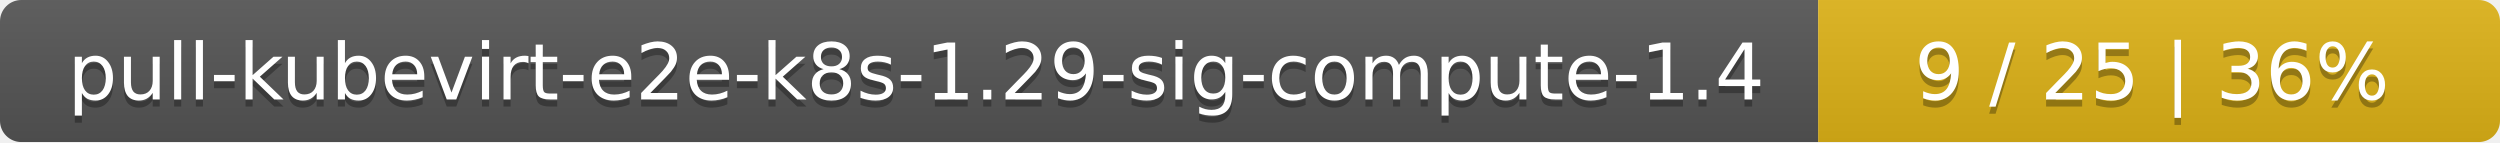
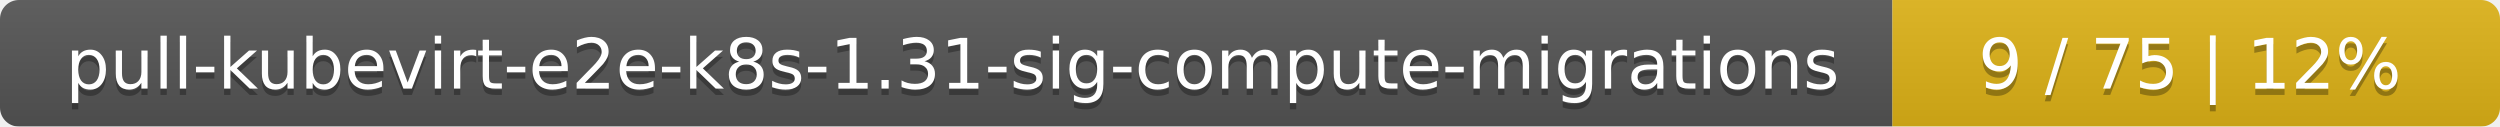
- <svg xmlns="http://www.w3.org/2000/svg" width="352" height="20">
+ <svg xmlns="http://www.w3.org/2000/svg" width="395" height="20">
  <linearGradient id="smooth" x2="0" y2="100%">
    <stop offset="0" stop-color="#bbb" stop-opacity=".1" />
    <stop offset="1" stop-opacity=".1" />
  </linearGradient>
  <mask id="round">
-     <rect width="352" height="20" rx="3" fill="#fff" />
+     <rect width="395" height="20" rx="3" fill="#fff" />
  </mask>
  <g mask="url(#round)">
-     <rect width="256" height="20" fill="#555" />
-     <rect x="256" width="96" height="20" fill="#dfb317" />
-     <rect width="352" height="20" fill="url(#smooth)" />
+     <rect width="299" height="20" fill="#555" />
+     <rect x="299" width="96" height="20" fill="#dfb317" />
+     <rect width="395" height="20" fill="url(#smooth)" />
  </g>
  <g fill="#fff" text-anchor="middle" font-family="DejaVu Sans,Verdana,Geneva,sans-serif" font-size="11">
-     <text x="129" y="15" fill="#010101" fill-opacity=".3">pull-kubevirt-e2e-k8s-1.29-sig-compute-1.4</text>
-     <text x="129" y="14">pull-kubevirt-e2e-k8s-1.29-sig-compute-1.4</text>
-     <text x="303" y="15" fill="#010101" fill-opacity=".3">9 / 25    |    36%</text>
-     <text x="303" y="14">9 / 25    |    36%</text>
+     <text x="150.5" y="15" fill="#010101" fill-opacity=".3">pull-kubevirt-e2e-k8s-1.31-sig-compute-migrations</text>
+     <text x="150.5" y="14">pull-kubevirt-e2e-k8s-1.31-sig-compute-migrations</text>
+     <text x="346" y="15" fill="#010101" fill-opacity=".3">9 / 75    |    12%</text>
+     <text x="346" y="14">9 / 75    |    12%</text>
  </g>
</svg>
